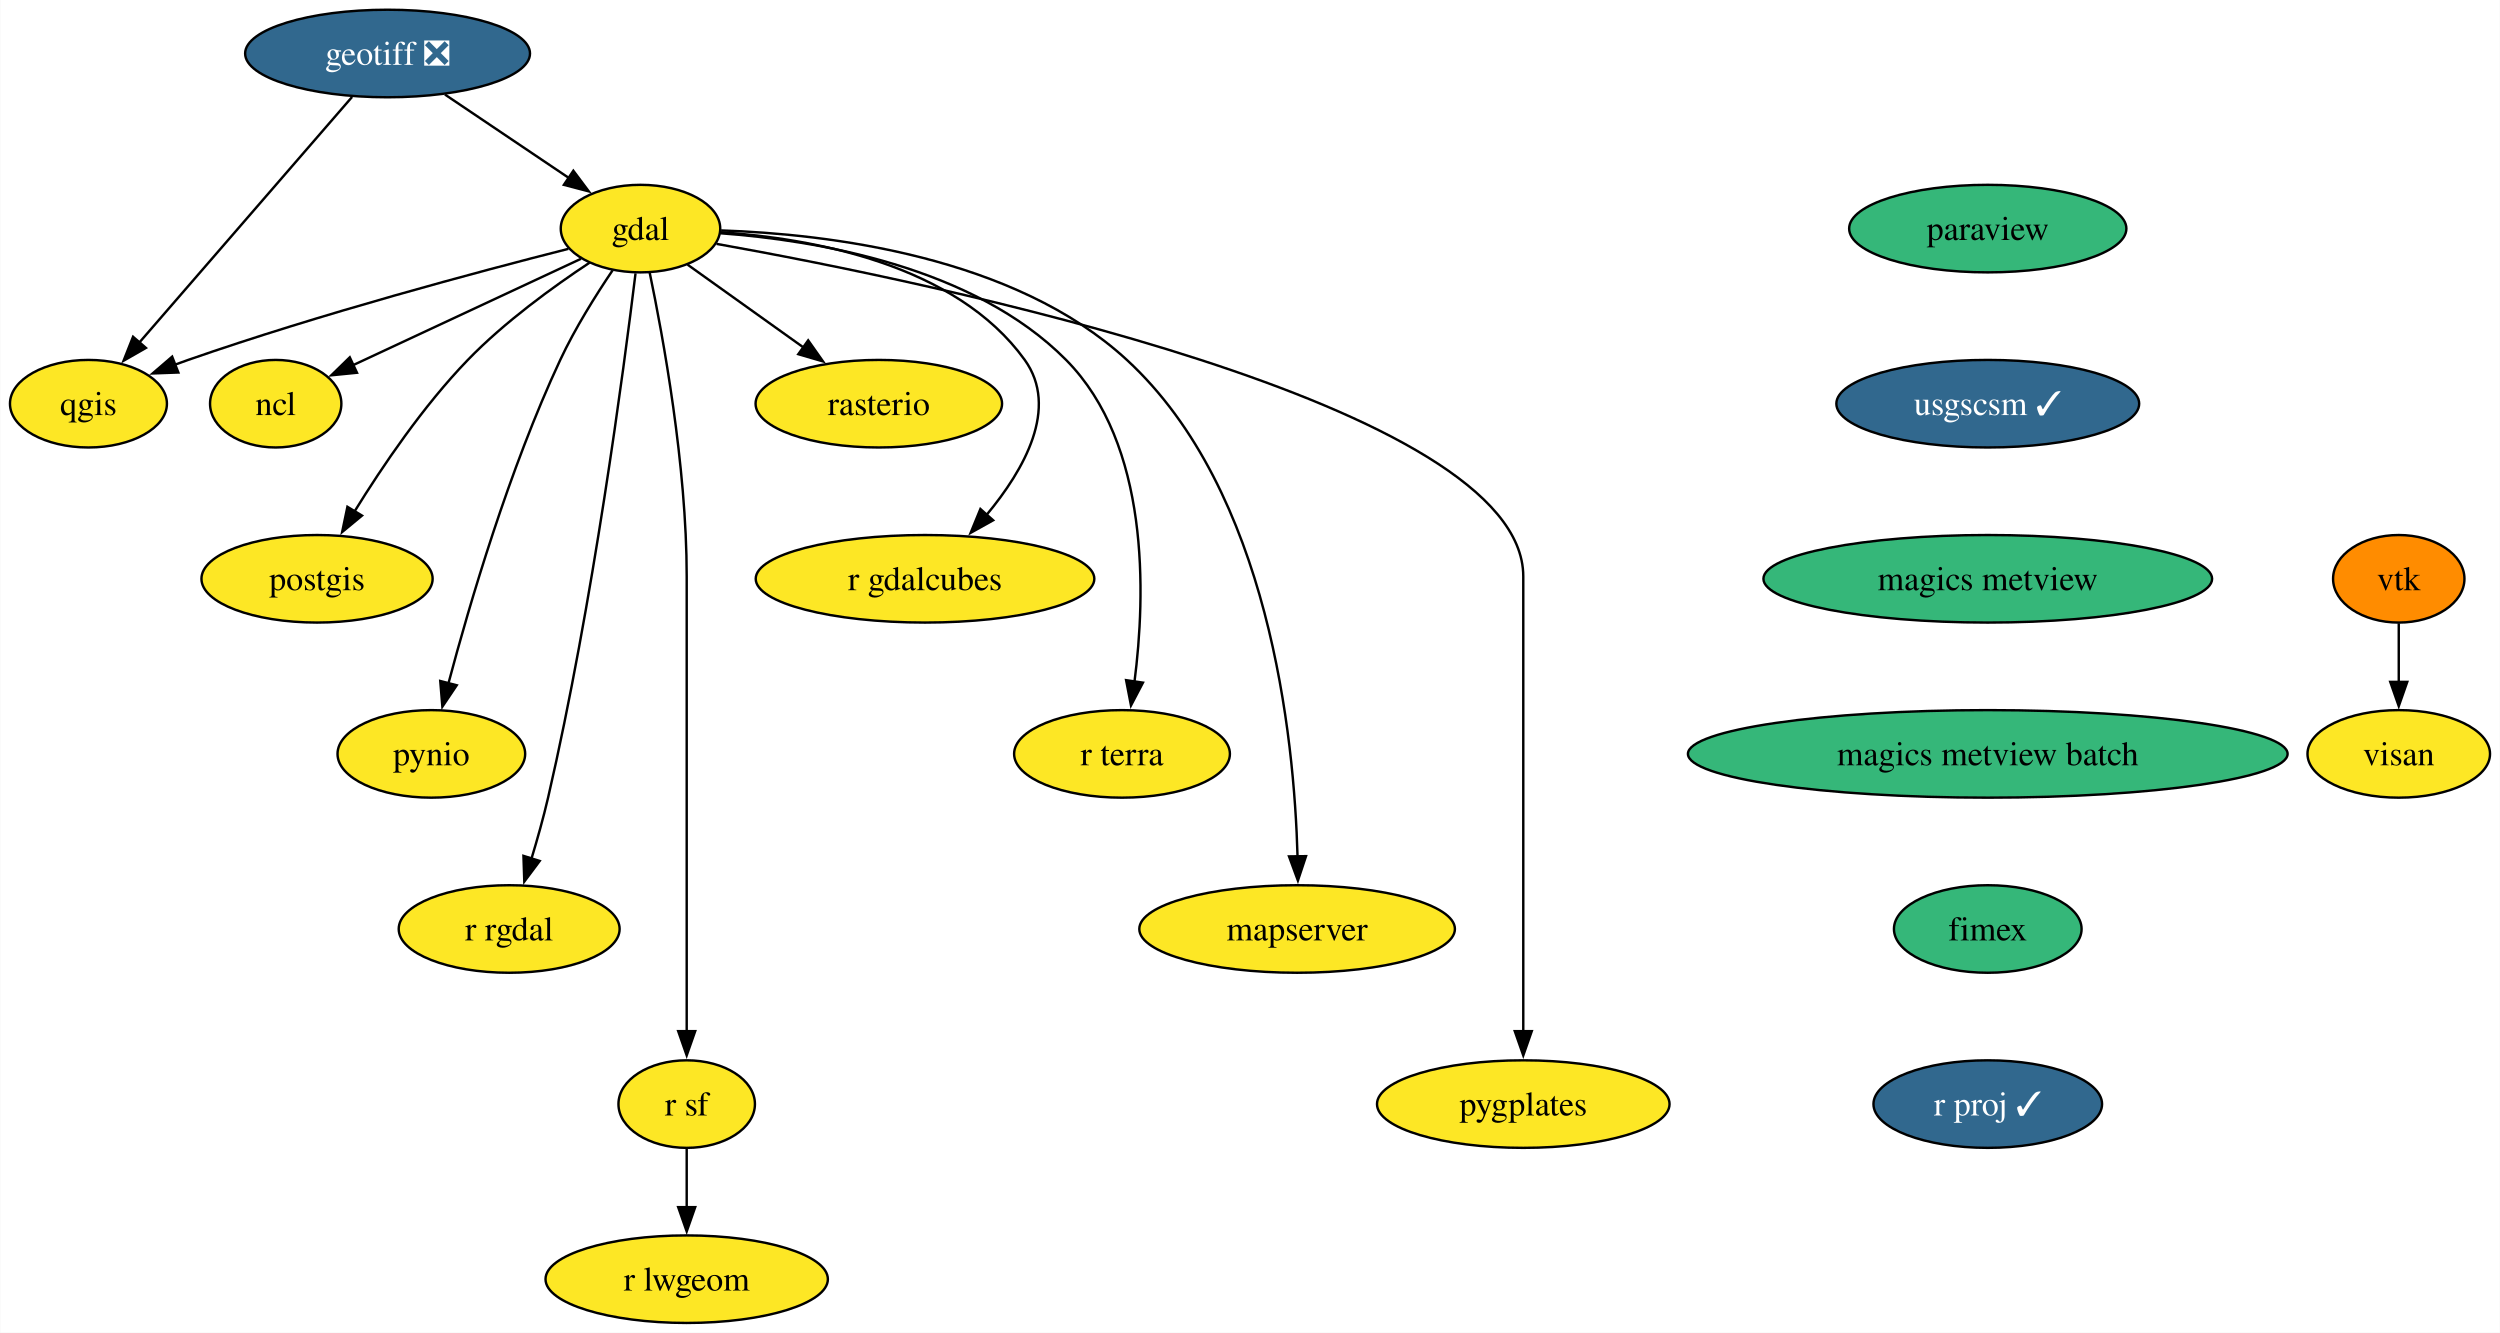
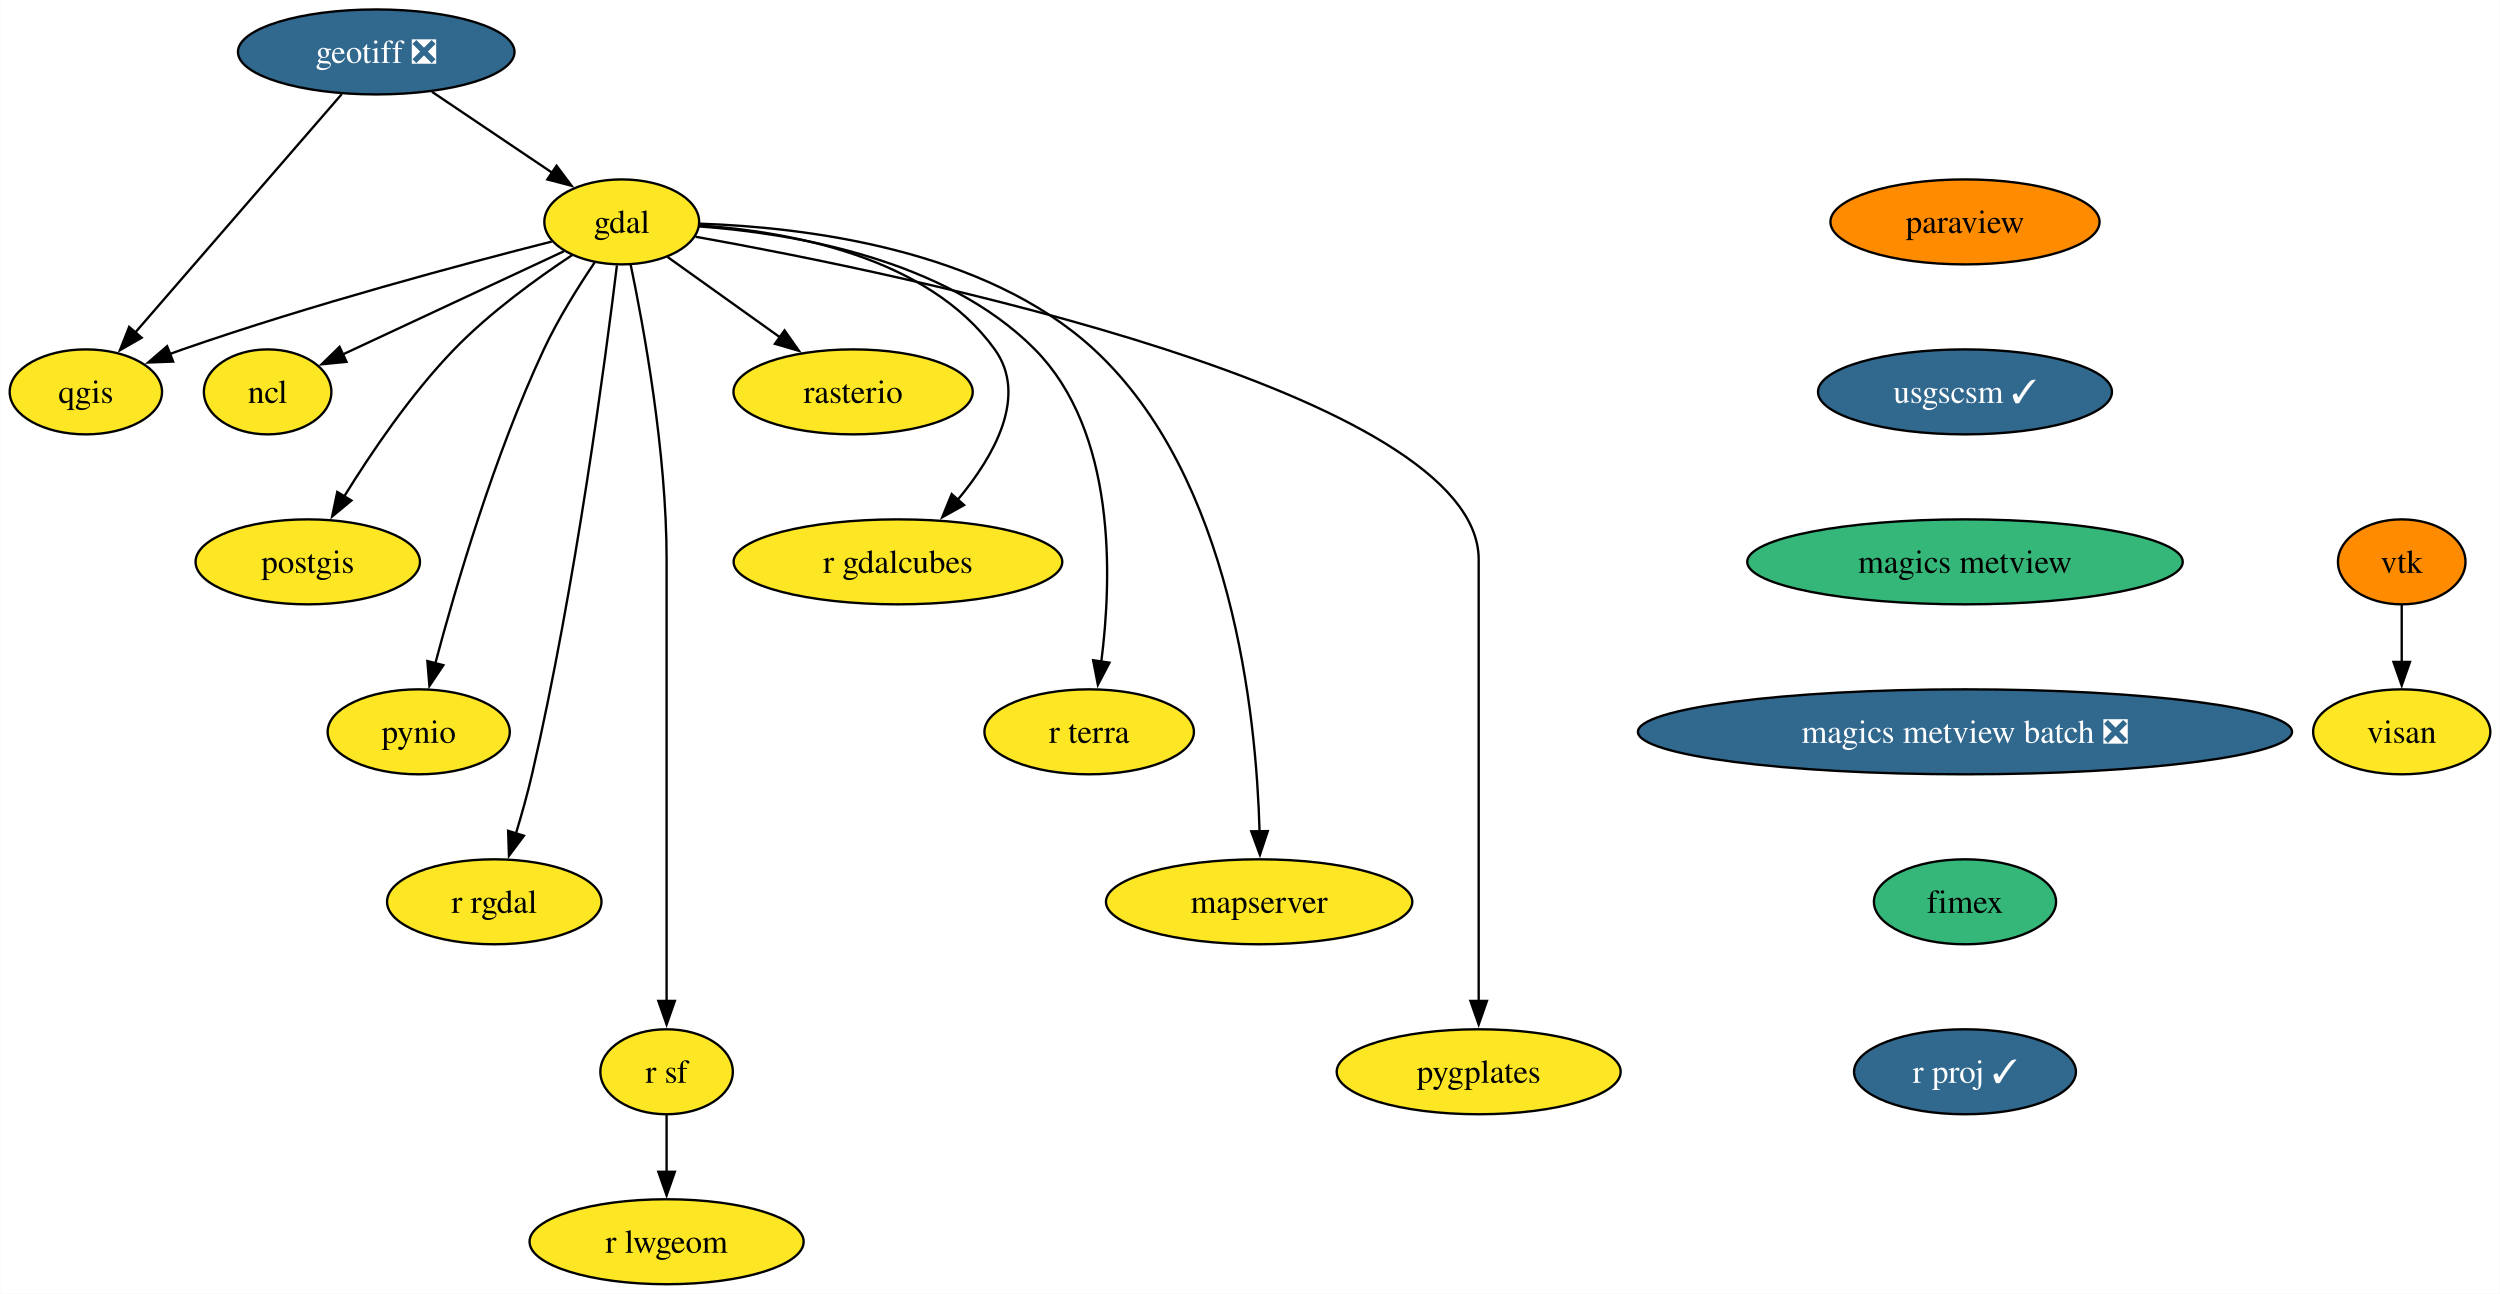
- <svg xmlns="http://www.w3.org/2000/svg" xmlns:xlink="http://www.w3.org/1999/xlink" width="1028pt" height="548pt" viewBox="0.00 0.00 1027.80 548.00">
+ <svg xmlns="http://www.w3.org/2000/svg" xmlns:xlink="http://www.w3.org/1999/xlink" width="1059pt" height="548pt" viewBox="0.00 0.00 1058.80 548.00">
  <g id="graph0" class="graph" transform="scale(1 1) rotate(0) translate(4 544)">
-     <polygon fill="white" stroke="none" points="-4,4 -4,-544 1023.8,-544 1023.8,4 -4,4" />
+     <polygon fill="white" stroke="none" points="-4,4 -4,-544 1054.8,-544 1054.8,4 -4,4" />
    <g id="node1" class="node">
      <g id="a_node1">
        <a xlink:href="https://github.com/conda-forge/gdal-feedstock" xlink:title="gdal">
          <ellipse fill="#fde725" stroke="black" cx="259.27" cy="-450" rx="32.79" ry="18" />
          <text text-anchor="middle" x="259.27" y="-445.32" font-family="Times,serif" font-size="14.00">gdal</text>
        </a>
      </g>
    </g>
    <g id="node2" class="node">
      <g id="a_node2">
        <a xlink:href="https://github.com/conda-forge/ncl-feedstock" xlink:title="ncl">
          <ellipse fill="#fde725" stroke="black" cx="109.27" cy="-378" rx="27" ry="18" />
          <text text-anchor="middle" x="109.27" y="-373.32" font-family="Times,serif" font-size="14.00">ncl</text>
        </a>
      </g>
    </g>
    <g id="edge1" class="edge">
      <path fill="none" stroke="black" d="M234.83,-437.6C209.22,-425.64 168.87,-406.81 140.85,-393.74" />
      <polygon fill="black" stroke="black" points="142.69,-390.73 132.14,-389.68 139.73,-397.08 142.69,-390.73" />
    </g>
    <g id="node3" class="node">
      <g id="a_node3">
        <a xlink:href="https://github.com/conda-forge/postgis-feedstock" xlink:title="postgis">
          <ellipse fill="#fde725" stroke="black" cx="126.27" cy="-306" rx="47.53" ry="18" />
          <text text-anchor="middle" x="126.27" y="-301.32" font-family="Times,serif" font-size="14.00">postgis</text>
        </a>
      </g>
    </g>
    <g id="edge2" class="edge">
      <path fill="none" stroke="black" d="M238.29,-435.96C223.36,-426.08 203.35,-411.59 188.27,-396 169.93,-377.05 153.1,-352.19 141.61,-333.57" />
      <polygon fill="black" stroke="black" points="144.75,-331.99 136.59,-325.23 138.76,-335.6 144.75,-331.99" />
    </g>
    <g id="node4" class="node">
      <g id="a_node4">
        <a xlink:href="https://github.com/conda-forge/pynio-feedstock" xlink:title="pynio">
          <ellipse fill="#fde725" stroke="black" cx="173.27" cy="-234" rx="38.58" ry="18" />
          <text text-anchor="middle" x="173.27" y="-229.32" font-family="Times,serif" font-size="14.00">pynio</text>
        </a>
      </g>
    </g>
    <g id="edge3" class="edge">
      <path fill="none" stroke="black" d="M247.81,-432.86C240.91,-422.65 232.33,-408.96 226.27,-396 205.28,-351.13 188.98,-295.66 180.28,-262.93" />
      <polygon fill="black" stroke="black" points="183.71,-262.22 177.8,-253.42 176.93,-263.98 183.71,-262.22" />
    </g>
    <g id="node5" class="node">
      <g id="a_node5">
        <a xlink:href="https://github.com/conda-forge/qgis-feedstock" xlink:title="qgis">
          <ellipse fill="#fde725" stroke="black" cx="32.27" cy="-378" rx="32.27" ry="18" />
          <text text-anchor="middle" x="32.27" y="-373.32" font-family="Times,serif" font-size="14.00">qgis</text>
        </a>
      </g>
    </g>
    <g id="edge4" class="edge">
      <path fill="none" stroke="black" d="M229.62,-441.68C192.64,-432.3 127.65,-414.95 73.27,-396 71.47,-395.37 69.63,-394.71 67.78,-394.02" />
      <polygon fill="black" stroke="black" points="69.24,-390.83 58.65,-390.44 66.69,-397.35 69.24,-390.83" />
    </g>
    <g id="node6" class="node">
      <g id="a_node6">
        <a xlink:href="https://github.com/conda-forge/r-rgdal-feedstock" xlink:title="r rgdal">
          <ellipse fill="#fde725" stroke="black" cx="205.27" cy="-162" rx="45.42" ry="18" />
          <text text-anchor="middle" x="205.27" y="-157.32" font-family="Times,serif" font-size="14.00">r rgdal</text>
        </a>
      </g>
    </g>
    <g id="edge5" class="edge">
      <path fill="none" stroke="black" d="M257.23,-431.6C252.48,-392.66 239.7,-295.66 221.27,-216 219.35,-207.73 216.85,-198.85 214.4,-190.77" />
      <polygon fill="black" stroke="black" points="217.82,-189.97 211.49,-181.48 211.14,-192.07 217.82,-189.97" />
    </g>
    <g id="node7" class="node">
      <g id="a_node7">
        <a xlink:href="https://github.com/conda-forge/r-sf-feedstock" xlink:title="r sf">
          <ellipse fill="#fde725" stroke="black" cx="278.27" cy="-90" rx="28.06" ry="18" />
          <text text-anchor="middle" x="278.27" y="-85.33" font-family="Times,serif" font-size="14.00">r sf</text>
        </a>
      </g>
    </g>
    <g id="edge6" class="edge">
      <path fill="none" stroke="black" d="M263.02,-432.05C268.56,-405.52 278.27,-352.52 278.27,-307 278.27,-307 278.27,-307 278.27,-233 278.27,-193.74 278.27,-148.38 278.27,-119.69" />
      <polygon fill="black" stroke="black" points="281.77,-120 278.27,-110 274.77,-120 281.77,-120" />
    </g>
    <g id="node8" class="node">
      <g id="a_node8">
        <a xlink:href="https://github.com/conda-forge/rasterio-feedstock" xlink:title="rasterio">
          <ellipse fill="#fde725" stroke="black" cx="357.27" cy="-378" rx="50.68" ry="18" />
          <text text-anchor="middle" x="357.27" y="-373.32" font-family="Times,serif" font-size="14.00">rasterio</text>
        </a>
      </g>
    </g>
    <g id="edge7" class="edge">
      <path fill="none" stroke="black" d="M278.63,-435.17C292.21,-425.47 310.66,-412.29 326.27,-401.14" />
      <polygon fill="black" stroke="black" points="328.22,-404.05 334.33,-395.39 324.16,-398.35 328.22,-404.05" />
    </g>
    <g id="node9" class="node">
      <g id="a_node9">
        <a xlink:href="https://github.com/conda-forge/r-gdalcubes-feedstock" xlink:title="r gdalcubes">
          <ellipse fill="#fde725" stroke="black" cx="376.27" cy="-306" rx="69.62" ry="18" />
          <text text-anchor="middle" x="376.27" y="-301.32" font-family="Times,serif" font-size="14.00">r gdalcubes</text>
        </a>
      </g>
    </g>
    <g id="edge8" class="edge">
      <path fill="none" stroke="black" d="M292.38,-448.51C329.71,-445.95 388.88,-435.46 417.27,-396 431.44,-376.3 417.09,-350.92 401.6,-332.3" />
      <polygon fill="black" stroke="black" points="404.28,-330.06 395.03,-324.9 399.04,-334.7 404.28,-330.06" />
    </g>
    <g id="node10" class="node">
      <g id="a_node10">
        <a xlink:href="https://github.com/conda-forge/r-terra-feedstock" xlink:title="r terra">
          <ellipse fill="#fde725" stroke="black" cx="457.27" cy="-234" rx="44.37" ry="18" />
          <text text-anchor="middle" x="457.27" y="-229.32" font-family="Times,serif" font-size="14.00">r terra</text>
        </a>
      </g>
    </g>
    <g id="edge9" class="edge">
      <path fill="none" stroke="black" d="M292.05,-448.09C331.21,-445.21 396.19,-434.47 434.27,-396 468.71,-361.2 467.05,-299.68 462.39,-263.6" />
      <polygon fill="black" stroke="black" points="465.88,-263.3 460.96,-253.91 458.95,-264.32 465.88,-263.3" />
    </g>
    <g id="node11" class="node">
      <g id="a_node11">
        <a xlink:href="https://github.com/conda-forge/mapserver-feedstock" xlink:title="mapserver">
          <ellipse fill="#fde725" stroke="black" cx="529.27" cy="-162" rx="64.89" ry="18" />
          <text text-anchor="middle" x="529.27" y="-157.32" font-family="Times,serif" font-size="14.00">mapserver</text>
        </a>
      </g>
    </g>
    <g id="edge10" class="edge">
      <path fill="none" stroke="black" d="M292.41,-449.25C336.12,-447.78 412.92,-438.73 459.27,-396 517.82,-342.03 528.09,-241.19 529.45,-191.78" />
      <polygon fill="black" stroke="black" points="532.94,-191.95 529.6,-181.9 525.94,-191.85 532.94,-191.95" />
    </g>
    <g id="node12" class="node">
      <g id="a_node12">
        <a xlink:href="https://github.com/conda-forge/pygplates-feedstock" xlink:title="pygplates">
          <ellipse fill="#fde725" stroke="black" cx="622.27" cy="-90" rx="60.15" ry="18" />
          <text text-anchor="middle" x="622.27" y="-85.33" font-family="Times,serif" font-size="14.00">pygplates</text>
        </a>
      </g>
    </g>
    <g id="edge11" class="edge">
      <path fill="none" stroke="black" d="M290.53,-443.72C378.58,-427.97 622.27,-377.97 622.27,-307 622.27,-307 622.27,-307 622.27,-233 622.27,-193.74 622.27,-148.38 622.27,-119.69" />
      <polygon fill="black" stroke="black" points="625.77,-120 622.27,-110 618.77,-120 625.77,-120" />
    </g>
    <g id="node13" class="node">
      <g id="a_node13">
        <a xlink:href="https://github.com/conda-forge/r-lwgeom-feedstock" xlink:title="r lwgeom">
          <ellipse fill="#fde725" stroke="black" cx="278.27" cy="-18" rx="58.05" ry="18" />
          <text text-anchor="middle" x="278.27" y="-13.32" font-family="Times,serif" font-size="14.00">r lwgeom</text>
        </a>
      </g>
    </g>
    <g id="edge12" class="edge">
      <path fill="none" stroke="black" d="M278.27,-71.7C278.27,-64.41 278.27,-55.73 278.27,-47.54" />
      <polygon fill="black" stroke="black" points="281.77,-47.62 278.27,-37.62 274.77,-47.62 281.77,-47.62" />
    </g>
    <g id="node14" class="node">
      <g id="a_node14">
        <a xlink:href="https://github.com/conda-forge/geotiff-feedstock/pull/63" xlink:title="geotiff ❎">
          <ellipse fill="#31688e" stroke="black" cx="155.27" cy="-522" rx="58.57" ry="18" />
          <text text-anchor="middle" x="155.27" y="-517.33" font-family="Times,serif" font-size="14.00" fill="white">geotiff ❎</text>
        </a>
      </g>
    </g>
    <g id="edge13" class="edge">
      <path fill="none" stroke="black" d="M178.87,-505.12C193.95,-494.96 213.64,-481.71 229.76,-470.86" />
      <polygon fill="black" stroke="black" points="231.66,-473.8 238.01,-465.31 227.76,-467.99 231.66,-473.8" />
    </g>
    <g id="edge14" class="edge">
      <path fill="none" stroke="black" d="M140.68,-504.15C118.97,-479.1 78.07,-431.88 53.19,-403.15" />
      <polygon fill="black" stroke="black" points="55.9,-400.94 46.71,-395.67 50.61,-405.52 55.9,-400.94" />
    </g>
    <g id="node15" class="node">
      <g id="a_node15">
        <a xlink:href="https://github.com/conda-forge/paraview-feedstock" xlink:title="paraview">
-           <ellipse fill="#35b779" stroke="black" cx="813.27" cy="-450" rx="57" ry="18" />
-           <text text-anchor="middle" x="813.27" y="-445.32" font-family="Times,serif" font-size="14.00">paraview</text>
+           <ellipse fill="#ff8c00" stroke="black" cx="828.27" cy="-450" rx="57" ry="18" />
+           <text text-anchor="middle" x="828.27" y="-445.32" font-family="Times,serif" font-size="14.00">paraview</text>
        </a>
      </g>
    </g>
    <g id="node16" class="node">
      <g id="a_node16">
        <a xlink:href="https://github.com/conda-forge/usgscsm-feedstock/pull/18" xlink:title="usgscsm ✓">
-           <ellipse fill="#31688e" stroke="black" cx="813.27" cy="-378" rx="62.26" ry="18" />
-           <text text-anchor="middle" x="813.27" y="-373.32" font-family="Times,serif" font-size="14.00" fill="white">usgscsm ✓</text>
+           <ellipse fill="#31688e" stroke="black" cx="828.27" cy="-378" rx="62.26" ry="18" />
+           <text text-anchor="middle" x="828.27" y="-373.32" font-family="Times,serif" font-size="14.00" fill="white">usgscsm ✓</text>
        </a>
      </g>
    </g>
    <g id="node19" class="node">
      <g id="a_node19">
        <a xlink:href="https://github.com/conda-forge/magics-metview-feedstock" xlink:title="magics metview">
-           <ellipse fill="#35b779" stroke="black" cx="813.27" cy="-306" rx="92.25" ry="18" />
-           <text text-anchor="middle" x="813.27" y="-301.32" font-family="Times,serif" font-size="14.00">magics metview</text>
+           <ellipse fill="#35b779" stroke="black" cx="828.27" cy="-306" rx="92.25" ry="18" />
+           <text text-anchor="middle" x="828.27" y="-301.32" font-family="Times,serif" font-size="14.00">magics metview</text>
        </a>
      </g>
    </g>
    <g id="node17" class="node">
      <g id="a_node17">
        <a xlink:href="https://github.com/conda-forge/vtk-feedstock" xlink:title="vtk">
-           <ellipse fill="#ff8c00" stroke="black" cx="982.27" cy="-306" rx="27.01" ry="18" />
-           <text text-anchor="middle" x="982.27" y="-301.32" font-family="Times,serif" font-size="14.00">vtk</text>
+           <ellipse fill="#ff8c00" stroke="black" cx="1013.27" cy="-306" rx="27.01" ry="18" />
+           <text text-anchor="middle" x="1013.27" y="-301.32" font-family="Times,serif" font-size="14.00">vtk</text>
        </a>
      </g>
    </g>
    <g id="node18" class="node">
      <g id="a_node18">
        <a xlink:href="https://github.com/conda-forge/visan-feedstock" xlink:title="visan">
-           <ellipse fill="#fde725" stroke="black" cx="982.27" cy="-234" rx="37.53" ry="18" />
-           <text text-anchor="middle" x="982.27" y="-229.32" font-family="Times,serif" font-size="14.00">visan</text>
+           <ellipse fill="#fde725" stroke="black" cx="1013.27" cy="-234" rx="37.53" ry="18" />
+           <text text-anchor="middle" x="1013.27" y="-229.32" font-family="Times,serif" font-size="14.00">visan</text>
        </a>
      </g>
    </g>
    <g id="edge16" class="edge">
-       <path fill="none" stroke="black" d="M982.27,-287.7C982.27,-280.41 982.27,-271.73 982.27,-263.54" />
-       <polygon fill="black" stroke="black" points="985.77,-263.62 982.27,-253.62 978.77,-263.62 985.77,-263.62" />
+       <path fill="none" stroke="black" d="M1013.27,-287.7C1013.27,-280.41 1013.27,-271.73 1013.27,-263.54" />
+       <polygon fill="black" stroke="black" points="1016.77,-263.62 1013.27,-253.62 1009.77,-263.62 1016.77,-263.62" />
    </g>
    <g id="node20" class="node">
      <g id="a_node20">
-         <a xlink:href="https://github.com/conda-forge/magics-metview-batch-feedstock" xlink:title="magics metview batch">
-           <ellipse fill="#35b779" stroke="black" cx="813.27" cy="-234" rx="123.29" ry="18" />
-           <text text-anchor="middle" x="813.27" y="-229.32" font-family="Times,serif" font-size="14.00">magics metview batch</text>
+         <a xlink:href="https://github.com/conda-forge/magics-metview-batch-feedstock/pull/63" xlink:title="magics metview batch ❎">
+           <ellipse fill="#31688e" stroke="black" cx="828.27" cy="-234" rx="138.54" ry="18" />
+           <text text-anchor="middle" x="828.27" y="-229.32" font-family="Times,serif" font-size="14.00" fill="white">magics metview batch ❎</text>
        </a>
      </g>
    </g>
    <g id="node21" class="node">
      <g id="a_node21">
        <a xlink:href="https://github.com/conda-forge/fimex-feedstock" xlink:title="fimex">
-           <ellipse fill="#35b779" stroke="black" cx="813.27" cy="-162" rx="38.58" ry="18" />
-           <text text-anchor="middle" x="813.27" y="-157.32" font-family="Times,serif" font-size="14.00">fimex</text>
+           <ellipse fill="#35b779" stroke="black" cx="828.27" cy="-162" rx="38.58" ry="18" />
+           <text text-anchor="middle" x="828.27" y="-157.32" font-family="Times,serif" font-size="14.00">fimex</text>
        </a>
      </g>
    </g>
    <g id="node22" class="node">
      <g id="a_node22">
        <a xlink:href="https://github.com/conda-forge/r-proj-feedstock/pull/4" xlink:title="r proj ✓">
-           <ellipse fill="#31688e" stroke="black" cx="813.27" cy="-90" rx="47" ry="18" />
-           <text text-anchor="middle" x="813.27" y="-85.33" font-family="Times,serif" font-size="14.00" fill="white">r proj ✓</text>
+           <ellipse fill="#31688e" stroke="black" cx="828.27" cy="-90" rx="47" ry="18" />
+           <text text-anchor="middle" x="828.27" y="-85.33" font-family="Times,serif" font-size="14.00" fill="white">r proj ✓</text>
        </a>
      </g>
    </g>
  </g>
</svg>
